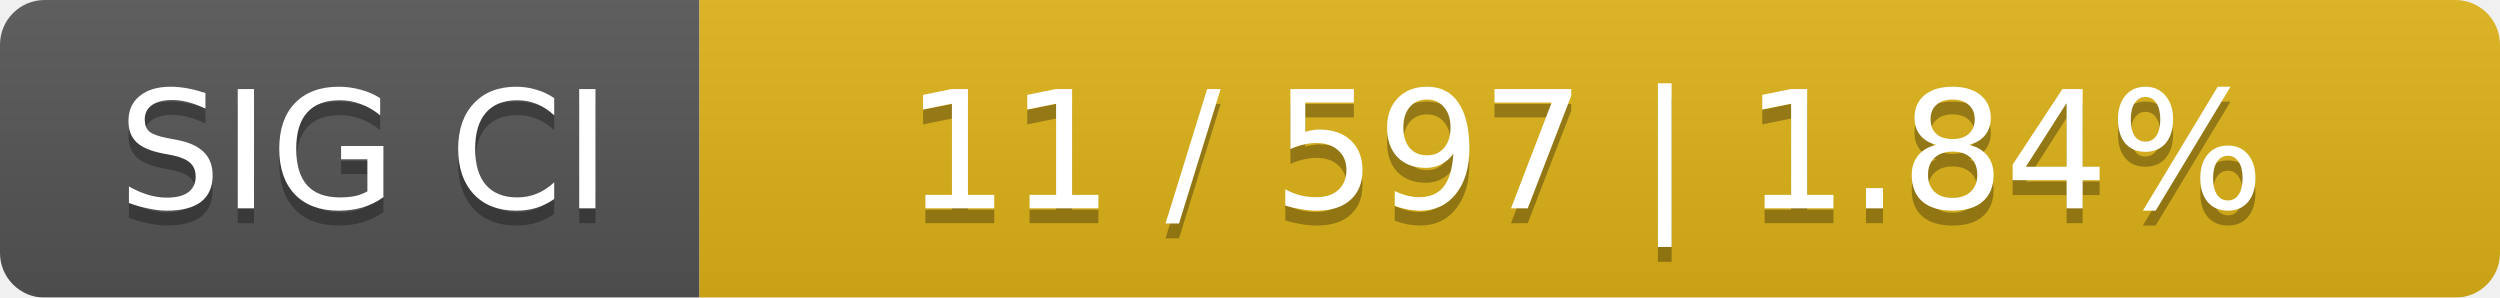
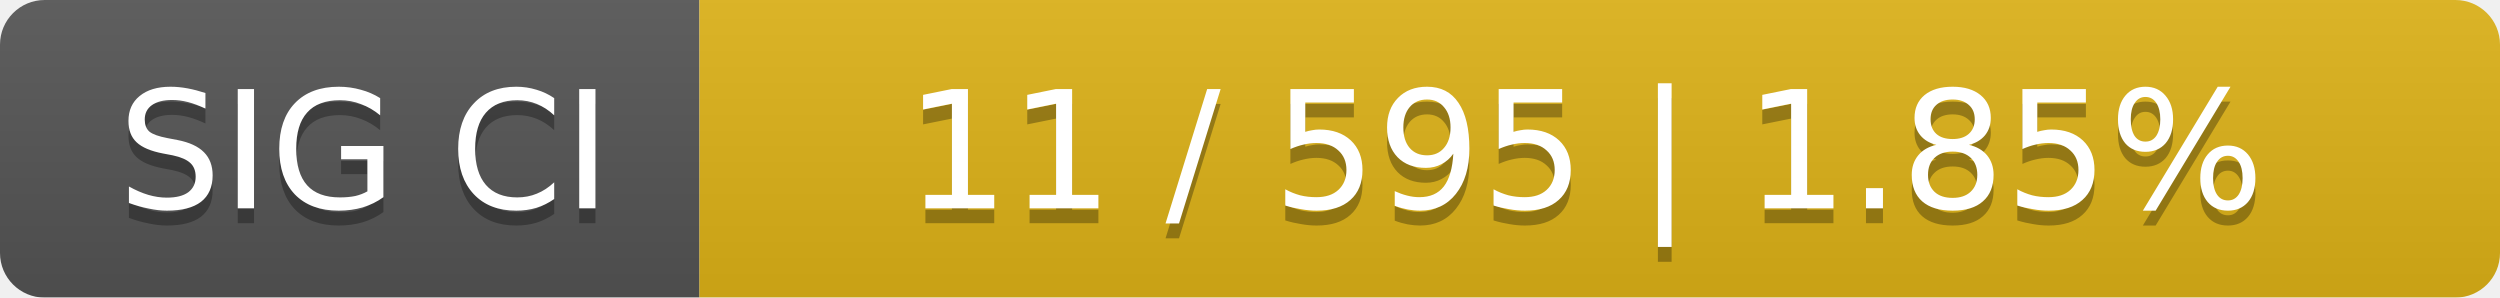
<svg xmlns="http://www.w3.org/2000/svg" width="168" height="20">
  <linearGradient id="smooth" x2="0" y2="100%">
    <stop offset="0" stop-color="#bbb" stop-opacity=".1" />
    <stop offset="1" stop-opacity=".1" />
  </linearGradient>
  <mask id="round">
    <rect width="168" height="20" rx="3" fill="#fff" />
  </mask>
  <g mask="url(#round)">
    <rect width="47" height="20" fill="#555" />
    <rect x="47" width="121" height="20" fill="#dfb317" />
    <rect width="168" height="20" fill="url(#smooth)" />
  </g>
  <g fill="#fff" text-anchor="middle" font-family="DejaVu Sans,Verdana,Geneva,sans-serif" font-size="11">
    <text x="24.5" y="15" fill="#010101" fill-opacity=".3">SIG CI</text>
    <text x="24.5" y="14">SIG CI</text>
-     <text x="106.5" y="15" fill="#010101" fill-opacity=".3">11 / 597    |    1.84%</text>
-     <text x="106.5" y="14">11 / 597    |    1.84%</text>
+     <text x="106.5" y="15" fill="#010101" fill-opacity=".3">11 / 595    |    1.85%</text>
+     <text x="106.5" y="14">11 / 595    |    1.85%</text>
  </g>
</svg>
